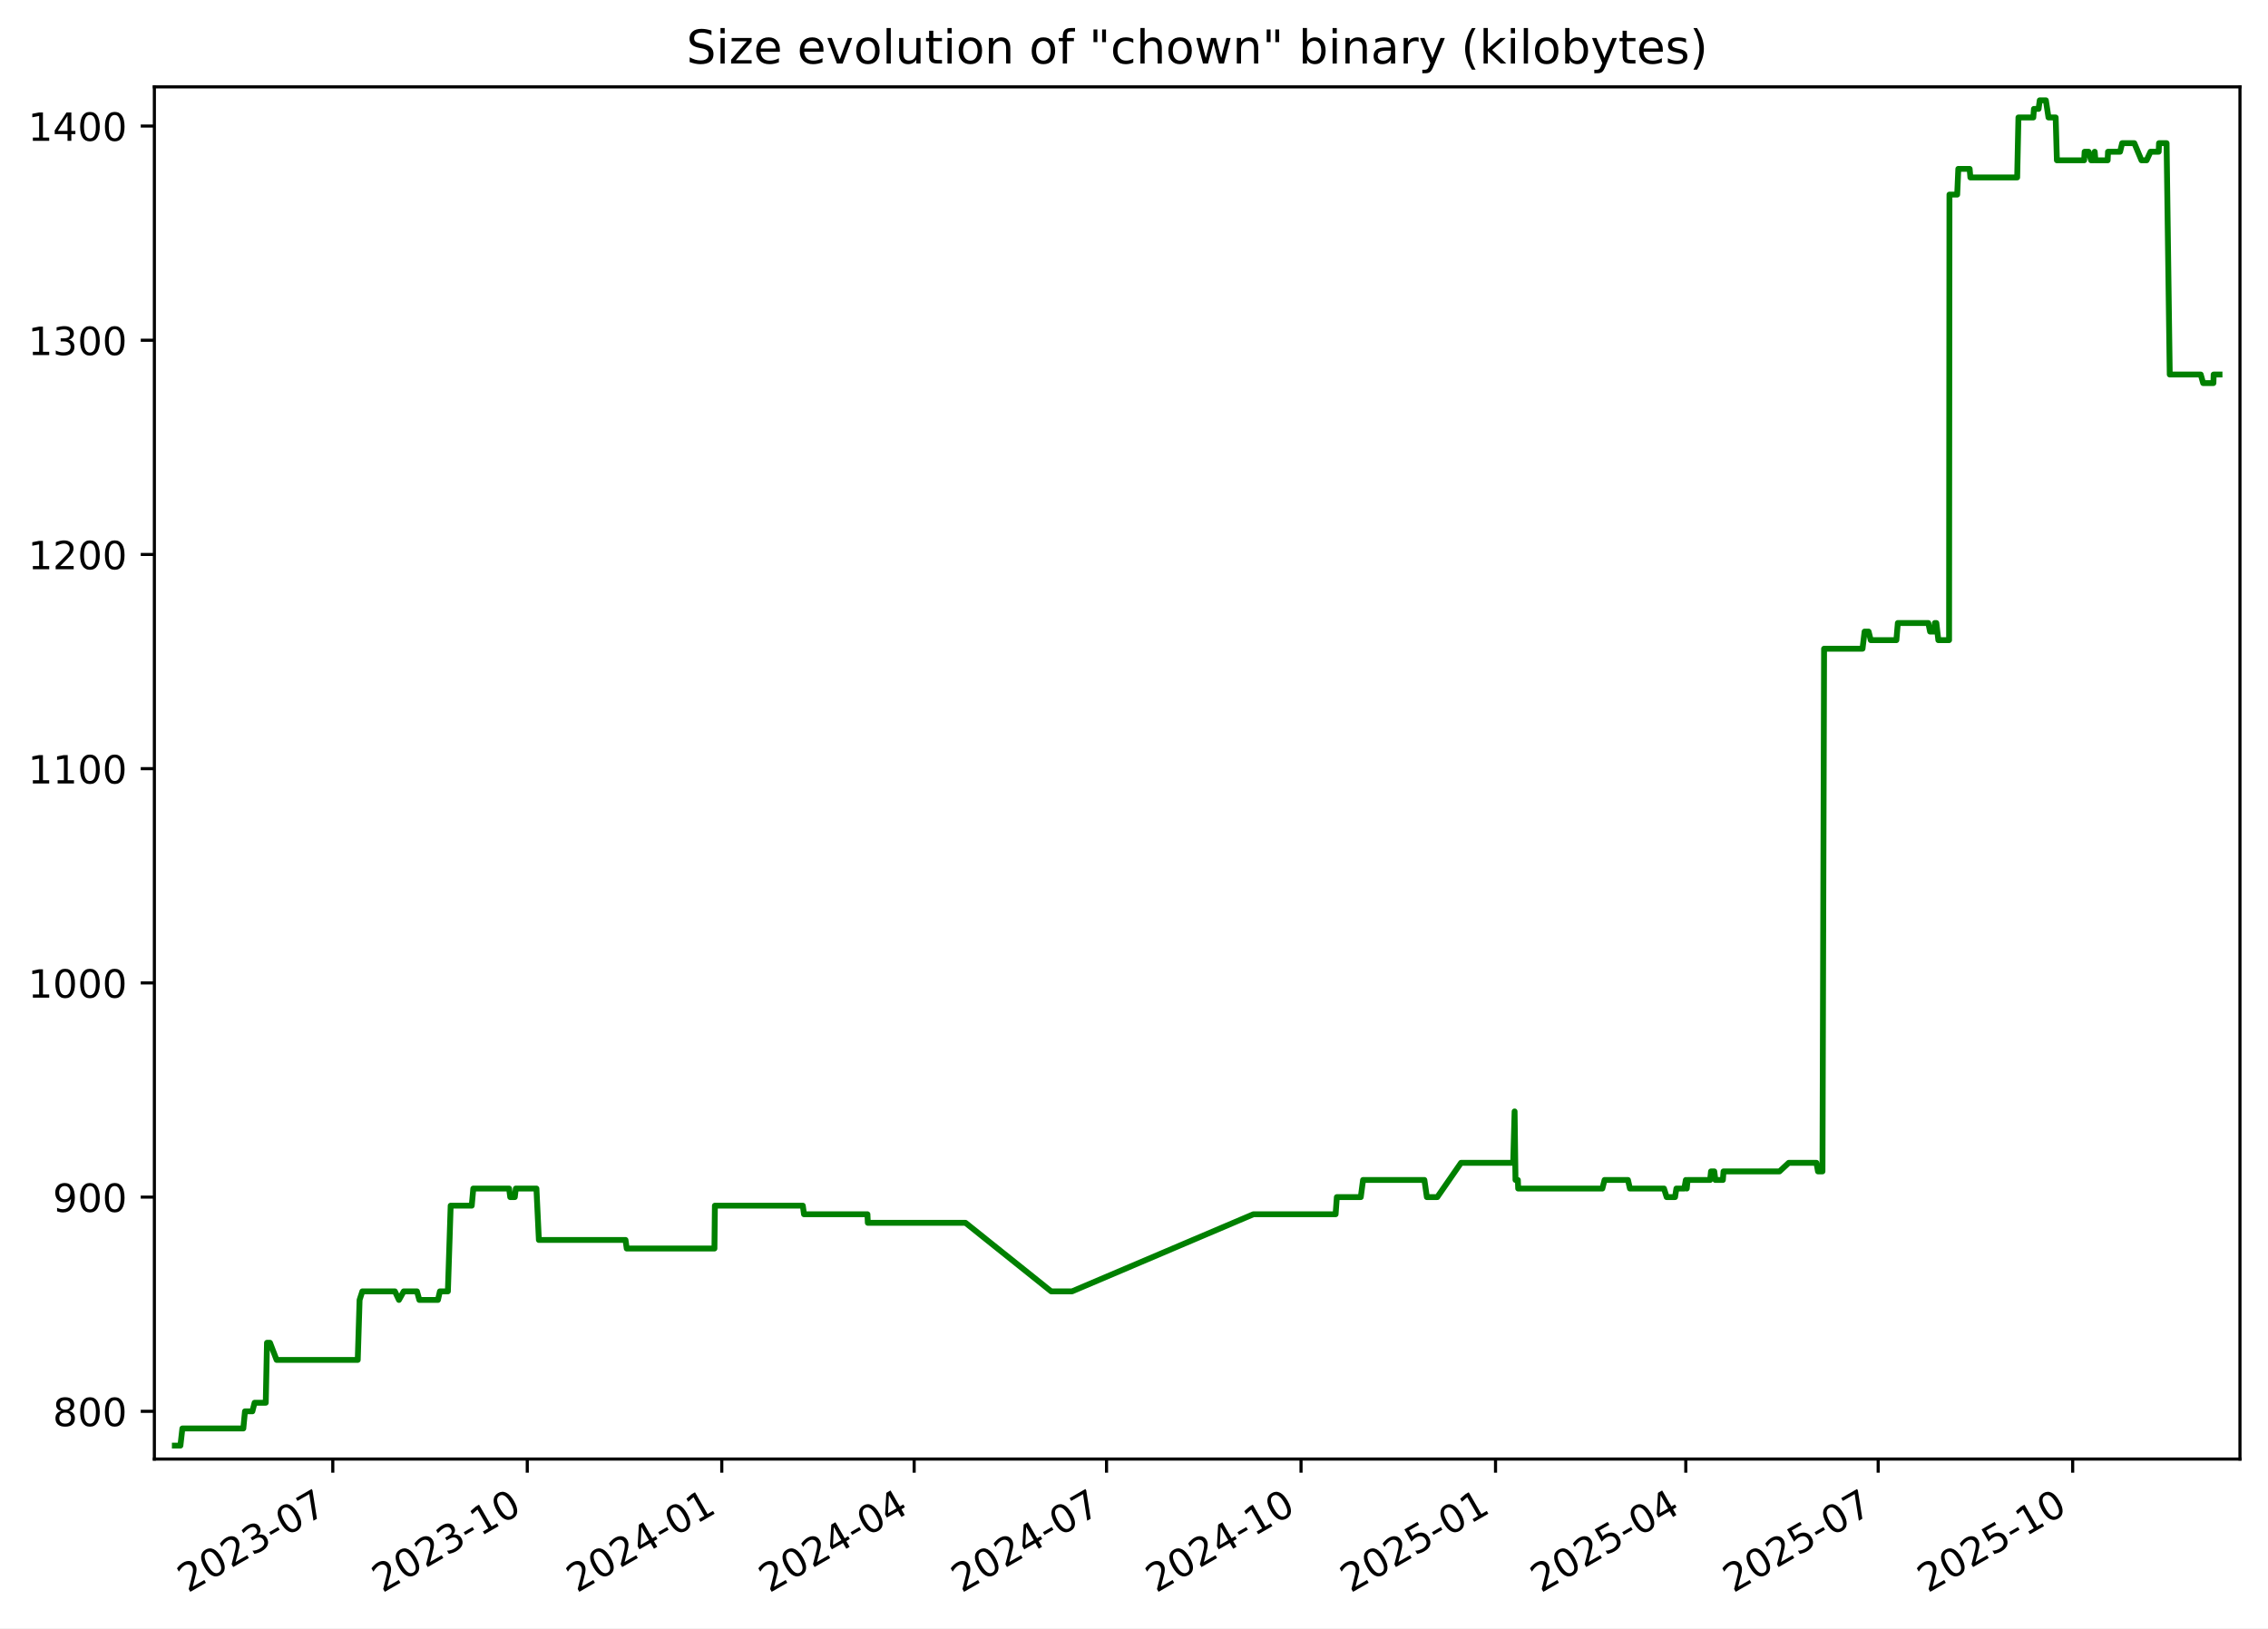
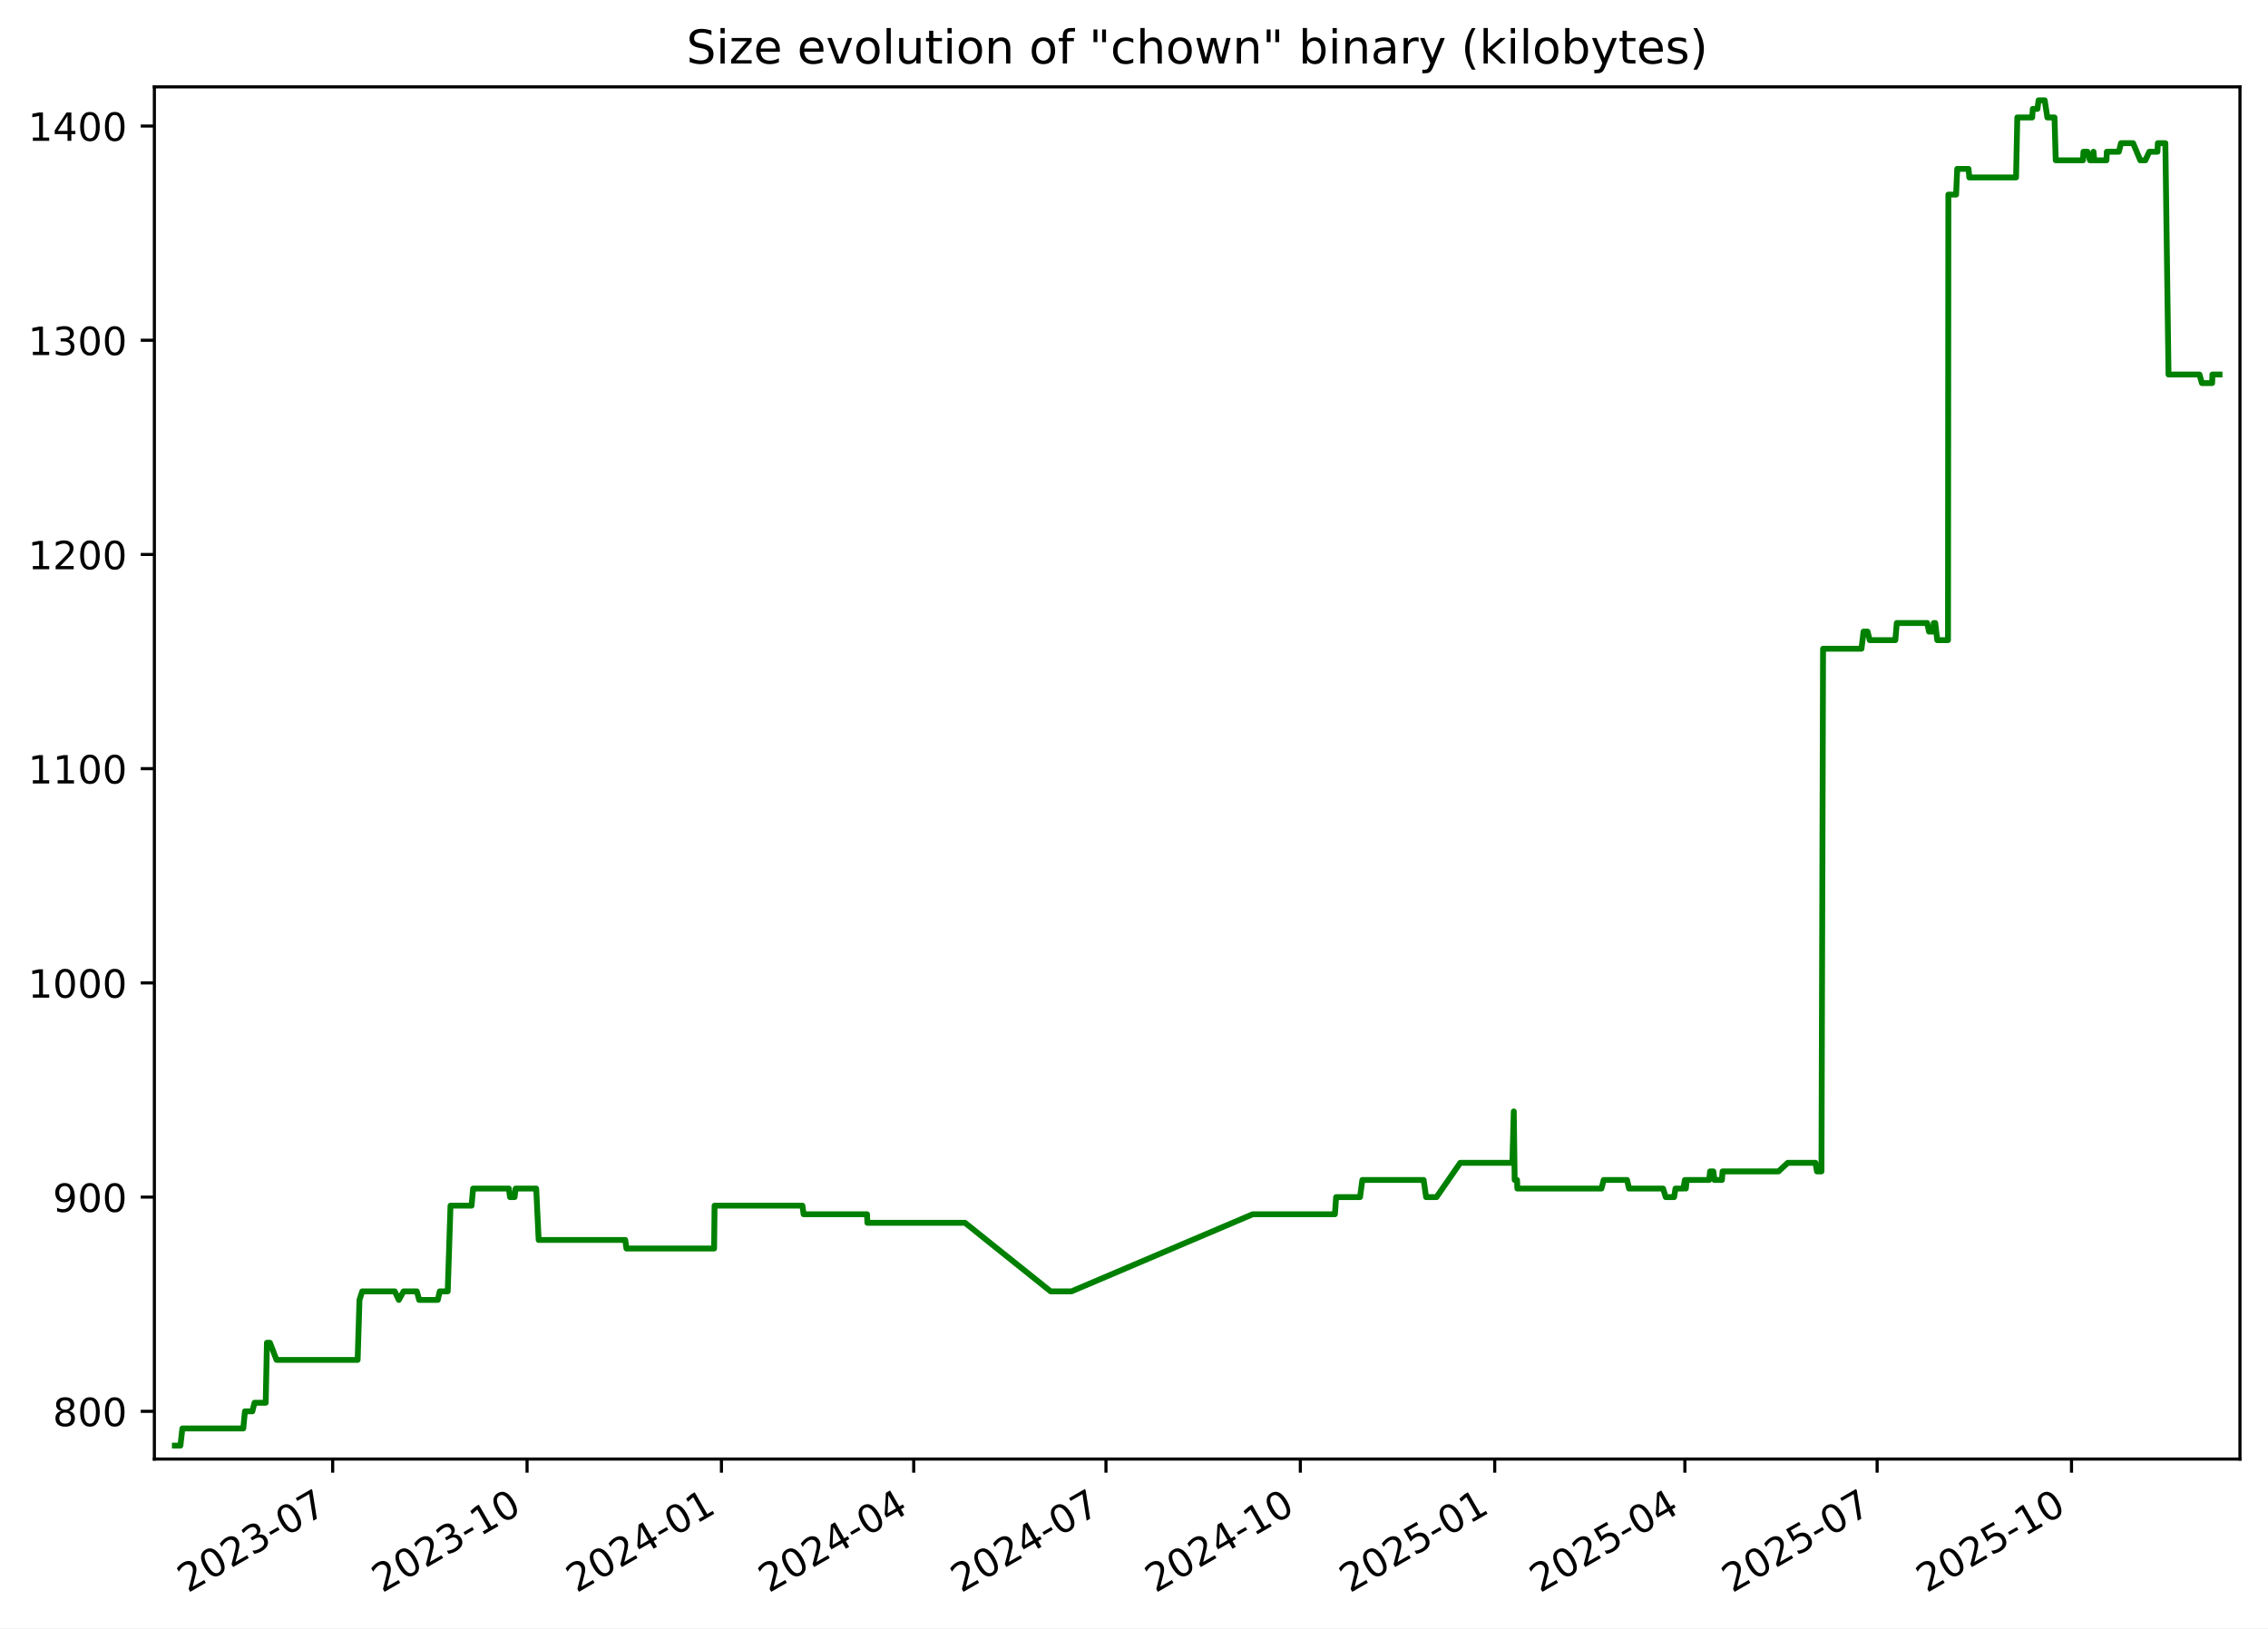
<svg xmlns="http://www.w3.org/2000/svg" xmlns:xlink="http://www.w3.org/1999/xlink" width="582.53pt" height="418.303pt" viewBox="0 0 582.53 418.303" version="1.1">
  <defs>
    <style type="text/css">*{stroke-linejoin: round; stroke-linecap: butt}</style>
  </defs>
  <g id="figure_1">
    <g id="patch_1">
      <path d="M -0 418.303  L 582.53 418.303  L 582.53 0  L -0 0  z " style="fill: #ffffff" />
    </g>
    <g id="axes_1">
      <g id="patch_2">
        <path d="M 39.65 374.83  L 575.33 374.83  L 575.33 22.318  L 39.65 22.318  z " style="fill: #ffffff" />
      </g>
      <g id="matplotlib.axis_1">
        <g id="xtick_1">
          <g id="line2d_1">
            <defs>
-               <path id="m94ec8cc82d" d="M 0 0  L 0 3.5  " style="stroke: #000000; stroke-width: 0.8" />
+               <path id="md7201c50ea" d="M 0 0  L 0 3.5  " style="stroke: #000000; stroke-width: 0.8" />
            </defs>
            <g>
-               <use xlink:href="#m94ec8cc82d" x="85.475" y="374.83" style="stroke: #000000; stroke-width: 0.8" />
+               <use xlink:href="#md7201c50ea" x="85.45" y="374.83" style="stroke: #000000; stroke-width: 0.8" />
            </g>
          </g>
          <g id="text_1">
-             <g transform="translate(48.24994 409.302) rotate(-30) scale(0.1 -0.1)">
+             <g transform="translate(48.22502 409.302) rotate(-30) scale(0.1 -0.1)">
              <defs>
                <path id="DejaVuSans-32" d="M 1228 531  L 3431 531  L 3431 0  L 469 0  L 469 531  Q 828 903 1448 1529  Q 2069 2156 2228 2338  Q 2531 2678 2651 2914  Q 2772 3150 2772 3378  Q 2772 3750 2511 3984  Q 2250 4219 1831 4219  Q 1534 4219 1204 4116  Q 875 4013 500 3803  L 500 4441  Q 881 4594 1212 4672  Q 1544 4750 1819 4750  Q 2544 4750 2975 4387  Q 3406 4025 3406 3419  Q 3406 3131 3298 2873  Q 3191 2616 2906 2266  Q 2828 2175 2409 1742  Q 1991 1309 1228 531  z " transform="scale(0.015625)" />
                <path id="DejaVuSans-30" d="M 2034 4250  Q 1547 4250 1301 3770  Q 1056 3291 1056 2328  Q 1056 1369 1301 889  Q 1547 409 2034 409  Q 2525 409 2770 889  Q 3016 1369 3016 2328  Q 3016 3291 2770 3770  Q 2525 4250 2034 4250  z M 2034 4750  Q 2819 4750 3233 4129  Q 3647 3509 3647 2328  Q 3647 1150 3233 529  Q 2819 -91 2034 -91  Q 1250 -91 836 529  Q 422 1150 422 2328  Q 422 3509 836 4129  Q 1250 4750 2034 4750  z " transform="scale(0.015625)" />
                <path id="DejaVuSans-33" d="M 2597 2516  Q 3050 2419 3304 2112  Q 3559 1806 3559 1356  Q 3559 666 3084 287  Q 2609 -91 1734 -91  Q 1441 -91 1130 -33  Q 819 25 488 141  L 488 750  Q 750 597 1062 519  Q 1375 441 1716 441  Q 2309 441 2620 675  Q 2931 909 2931 1356  Q 2931 1769 2642 2001  Q 2353 2234 1838 2234  L 1294 2234  L 1294 2753  L 1863 2753  Q 2328 2753 2575 2939  Q 2822 3125 2822 3475  Q 2822 3834 2567 4026  Q 2313 4219 1838 4219  Q 1578 4219 1281 4162  Q 984 4106 628 3988  L 628 4550  Q 988 4650 1302 4700  Q 1616 4750 1894 4750  Q 2613 4750 3031 4423  Q 3450 4097 3450 3541  Q 3450 3153 3228 2886  Q 3006 2619 2597 2516  z " transform="scale(0.015625)" />
                <path id="DejaVuSans-2d" d="M 313 2009  L 1997 2009  L 1997 1497  L 313 1497  L 313 2009  z " transform="scale(0.015625)" />
                <path id="DejaVuSans-37" d="M 525 4666  L 3525 4666  L 3525 4397  L 1831 0  L 1172 0  L 2766 4134  L 525 4134  L 525 4666  z " transform="scale(0.015625)" />
              </defs>
              <use xlink:href="#DejaVuSans-32" />
              <use xlink:href="#DejaVuSans-30" x="63.623" />
              <use xlink:href="#DejaVuSans-32" x="127.246" />
              <use xlink:href="#DejaVuSans-33" x="190.869" />
              <use xlink:href="#DejaVuSans-2d" x="254.492" />
              <use xlink:href="#DejaVuSans-30" x="290.576" />
              <use xlink:href="#DejaVuSans-37" x="354.199" />
            </g>
          </g>
        </g>
        <g id="xtick_2">
          <g id="line2d_2">
            <g>
-               <use xlink:href="#m94ec8cc82d" x="135.43" y="374.83" style="stroke: #000000; stroke-width: 0.8" />
+               <use xlink:href="#md7201c50ea" x="135.375" y="374.83" style="stroke: #000000; stroke-width: 0.8" />
            </g>
          </g>
          <g id="text_2">
-             <g transform="translate(98.2056 409.302) rotate(-30) scale(0.1 -0.1)">
+             <g transform="translate(98.14999 409.302) rotate(-30) scale(0.1 -0.1)">
              <defs>
                <path id="DejaVuSans-31" d="M 794 531  L 1825 531  L 1825 4091  L 703 3866  L 703 4441  L 1819 4666  L 2450 4666  L 2450 531  L 3481 531  L 3481 0  L 794 0  L 794 531  z " transform="scale(0.015625)" />
              </defs>
              <use xlink:href="#DejaVuSans-32" />
              <use xlink:href="#DejaVuSans-30" x="63.623" />
              <use xlink:href="#DejaVuSans-32" x="127.246" />
              <use xlink:href="#DejaVuSans-33" x="190.869" />
              <use xlink:href="#DejaVuSans-2d" x="254.492" />
              <use xlink:href="#DejaVuSans-31" x="290.576" />
              <use xlink:href="#DejaVuSans-30" x="354.199" />
            </g>
          </g>
        </g>
        <g id="xtick_3">
          <g id="line2d_3">
            <g>
-               <use xlink:href="#m94ec8cc82d" x="185.386" y="374.83" style="stroke: #000000; stroke-width: 0.8" />
+               <use xlink:href="#md7201c50ea" x="185.3" y="374.83" style="stroke: #000000; stroke-width: 0.8" />
            </g>
          </g>
          <g id="text_3">
-             <g transform="translate(148.1613 409.302) rotate(-30) scale(0.1 -0.1)">
+             <g transform="translate(148.075 409.302) rotate(-30) scale(0.1 -0.1)">
              <defs>
                <path id="DejaVuSans-34" d="M 2419 4116  L 825 1625  L 2419 1625  L 2419 4116  z M 2253 4666  L 3047 4666  L 3047 1625  L 3713 1625  L 3713 1100  L 3047 1100  L 3047 0  L 2419 0  L 2419 1100  L 313 1100  L 313 1709  L 2253 4666  z " transform="scale(0.015625)" />
              </defs>
              <use xlink:href="#DejaVuSans-32" />
              <use xlink:href="#DejaVuSans-30" x="63.623" />
              <use xlink:href="#DejaVuSans-32" x="127.246" />
              <use xlink:href="#DejaVuSans-34" x="190.869" />
              <use xlink:href="#DejaVuSans-2d" x="254.492" />
              <use xlink:href="#DejaVuSans-30" x="290.576" />
              <use xlink:href="#DejaVuSans-31" x="354.199" />
            </g>
          </g>
        </g>
        <g id="xtick_4">
          <g id="line2d_4">
            <g>
-               <use xlink:href="#m94ec8cc82d" x="234.799" y="374.83" style="stroke: #000000; stroke-width: 0.8" />
+               <use xlink:href="#md7201c50ea" x="234.682" y="374.83" style="stroke: #000000; stroke-width: 0.8" />
            </g>
          </g>
          <g id="text_4">
-             <g transform="translate(197.5739 409.302) rotate(-30) scale(0.1 -0.1)">
+             <g transform="translate(197.4573 409.302) rotate(-30) scale(0.1 -0.1)">
              <use xlink:href="#DejaVuSans-32" />
              <use xlink:href="#DejaVuSans-30" x="63.623" />
              <use xlink:href="#DejaVuSans-32" x="127.246" />
              <use xlink:href="#DejaVuSans-34" x="190.869" />
              <use xlink:href="#DejaVuSans-2d" x="254.492" />
              <use xlink:href="#DejaVuSans-30" x="290.576" />
              <use xlink:href="#DejaVuSans-34" x="354.199" />
            </g>
          </g>
        </g>
        <g id="xtick_5">
          <g id="line2d_5">
            <g>
-               <use xlink:href="#m94ec8cc82d" x="284.211" y="374.83" style="stroke: #000000; stroke-width: 0.8" />
+               <use xlink:href="#md7201c50ea" x="284.064" y="374.83" style="stroke: #000000; stroke-width: 0.8" />
            </g>
          </g>
          <g id="text_5">
-             <g transform="translate(246.9866 409.302) rotate(-30) scale(0.1 -0.1)">
+             <g transform="translate(246.8396 409.302) rotate(-30) scale(0.1 -0.1)">
              <use xlink:href="#DejaVuSans-32" />
              <use xlink:href="#DejaVuSans-30" x="63.623" />
              <use xlink:href="#DejaVuSans-32" x="127.246" />
              <use xlink:href="#DejaVuSans-34" x="190.869" />
              <use xlink:href="#DejaVuSans-2d" x="254.492" />
              <use xlink:href="#DejaVuSans-30" x="290.576" />
              <use xlink:href="#DejaVuSans-37" x="354.199" />
            </g>
          </g>
        </g>
        <g id="xtick_6">
          <g id="line2d_6">
            <g>
-               <use xlink:href="#m94ec8cc82d" x="334.167" y="374.83" style="stroke: #000000; stroke-width: 0.8" />
+               <use xlink:href="#md7201c50ea" x="333.989" y="374.83" style="stroke: #000000; stroke-width: 0.8" />
            </g>
          </g>
          <g id="text_6">
-             <g transform="translate(296.9422 409.302) rotate(-30) scale(0.1 -0.1)">
+             <g transform="translate(296.7645 409.302) rotate(-30) scale(0.1 -0.1)">
              <use xlink:href="#DejaVuSans-32" />
              <use xlink:href="#DejaVuSans-30" x="63.623" />
              <use xlink:href="#DejaVuSans-32" x="127.246" />
              <use xlink:href="#DejaVuSans-34" x="190.869" />
              <use xlink:href="#DejaVuSans-2d" x="254.492" />
              <use xlink:href="#DejaVuSans-31" x="290.576" />
              <use xlink:href="#DejaVuSans-30" x="354.199" />
            </g>
          </g>
        </g>
        <g id="xtick_7">
          <g id="line2d_7">
            <g>
-               <use xlink:href="#m94ec8cc82d" x="384.123" y="374.83" style="stroke: #000000; stroke-width: 0.8" />
+               <use xlink:href="#md7201c50ea" x="383.914" y="374.83" style="stroke: #000000; stroke-width: 0.8" />
            </g>
          </g>
          <g id="text_7">
-             <g transform="translate(346.8979 409.302) rotate(-30) scale(0.1 -0.1)">
+             <g transform="translate(346.6895 409.302) rotate(-30) scale(0.1 -0.1)">
              <defs>
                <path id="DejaVuSans-35" d="M 691 4666  L 3169 4666  L 3169 4134  L 1269 4134  L 1269 2991  Q 1406 3038 1543 3061  Q 1681 3084 1819 3084  Q 2600 3084 3056 2656  Q 3513 2228 3513 1497  Q 3513 744 3044 326  Q 2575 -91 1722 -91  Q 1428 -91 1123 -41  Q 819 9 494 109  L 494 744  Q 775 591 1075 516  Q 1375 441 1709 441  Q 2250 441 2565 725  Q 2881 1009 2881 1497  Q 2881 1984 2565 2268  Q 2250 2553 1709 2553  Q 1456 2553 1204 2497  Q 953 2441 691 2322  L 691 4666  z " transform="scale(0.015625)" />
              </defs>
              <use xlink:href="#DejaVuSans-32" />
              <use xlink:href="#DejaVuSans-30" x="63.623" />
              <use xlink:href="#DejaVuSans-32" x="127.246" />
              <use xlink:href="#DejaVuSans-35" x="190.869" />
              <use xlink:href="#DejaVuSans-2d" x="254.492" />
              <use xlink:href="#DejaVuSans-30" x="290.576" />
              <use xlink:href="#DejaVuSans-31" x="354.199" />
            </g>
          </g>
        </g>
        <g id="xtick_8">
          <g id="line2d_8">
            <g>
-               <use xlink:href="#m94ec8cc82d" x="432.992" y="374.83" style="stroke: #000000; stroke-width: 0.8" />
+               <use xlink:href="#md7201c50ea" x="432.754" y="374.83" style="stroke: #000000; stroke-width: 0.8" />
            </g>
          </g>
          <g id="text_8">
-             <g transform="translate(395.7676 409.302) rotate(-30) scale(0.1 -0.1)">
+             <g transform="translate(395.5291 409.302) rotate(-30) scale(0.1 -0.1)">
              <use xlink:href="#DejaVuSans-32" />
              <use xlink:href="#DejaVuSans-30" x="63.623" />
              <use xlink:href="#DejaVuSans-32" x="127.246" />
              <use xlink:href="#DejaVuSans-35" x="190.869" />
              <use xlink:href="#DejaVuSans-2d" x="254.492" />
              <use xlink:href="#DejaVuSans-30" x="290.576" />
              <use xlink:href="#DejaVuSans-34" x="354.199" />
            </g>
          </g>
        </g>
        <g id="xtick_9">
          <g id="line2d_9">
            <g>
-               <use xlink:href="#m94ec8cc82d" x="482.405" y="374.83" style="stroke: #000000; stroke-width: 0.8" />
+               <use xlink:href="#md7201c50ea" x="482.136" y="374.83" style="stroke: #000000; stroke-width: 0.8" />
            </g>
          </g>
          <g id="text_9">
-             <g transform="translate(445.1802 409.302) rotate(-30) scale(0.1 -0.1)">
+             <g transform="translate(444.9115 409.302) rotate(-30) scale(0.1 -0.1)">
              <use xlink:href="#DejaVuSans-32" />
              <use xlink:href="#DejaVuSans-30" x="63.623" />
              <use xlink:href="#DejaVuSans-32" x="127.246" />
              <use xlink:href="#DejaVuSans-35" x="190.869" />
              <use xlink:href="#DejaVuSans-2d" x="254.492" />
              <use xlink:href="#DejaVuSans-30" x="290.576" />
              <use xlink:href="#DejaVuSans-37" x="354.199" />
            </g>
          </g>
        </g>
        <g id="xtick_10">
          <g id="line2d_10">
            <g>
-               <use xlink:href="#m94ec8cc82d" x="532.361" y="374.83" style="stroke: #000000; stroke-width: 0.8" />
+               <use xlink:href="#md7201c50ea" x="532.061" y="374.83" style="stroke: #000000; stroke-width: 0.8" />
            </g>
          </g>
          <g id="text_10">
-             <g transform="translate(495.1359 409.302) rotate(-30) scale(0.1 -0.1)">
+             <g transform="translate(494.8364 409.302) rotate(-30) scale(0.1 -0.1)">
              <use xlink:href="#DejaVuSans-32" />
              <use xlink:href="#DejaVuSans-30" x="63.623" />
              <use xlink:href="#DejaVuSans-32" x="127.246" />
              <use xlink:href="#DejaVuSans-35" x="190.869" />
              <use xlink:href="#DejaVuSans-2d" x="254.492" />
              <use xlink:href="#DejaVuSans-31" x="290.576" />
              <use xlink:href="#DejaVuSans-30" x="354.199" />
            </g>
          </g>
        </g>
      </g>
      <g id="matplotlib.axis_2">
        <g id="ytick_1">
          <g id="line2d_11">
            <defs>
-               <path id="md7c10d0a99" d="M 0 0  L -3.5 0  " style="stroke: #000000; stroke-width: 0.8" />
+               <path id="m42cca7396e" d="M 0 0  L -3.5 0  " style="stroke: #000000; stroke-width: 0.8" />
            </defs>
            <g>
-               <use xlink:href="#md7c10d0a99" x="39.65" y="362.569" style="stroke: #000000; stroke-width: 0.8" />
+               <use xlink:href="#m42cca7396e" x="39.65" y="362.569" style="stroke: #000000; stroke-width: 0.8" />
            </g>
          </g>
          <g id="text_11">
            <g transform="translate(13.5625 366.3682) scale(0.1 -0.1)">
              <defs>
                <path id="DejaVuSans-38" d="M 2034 2216  Q 1584 2216 1326 1975  Q 1069 1734 1069 1313  Q 1069 891 1326 650  Q 1584 409 2034 409  Q 2484 409 2743 651  Q 3003 894 3003 1313  Q 3003 1734 2745 1975  Q 2488 2216 2034 2216  z M 1403 2484  Q 997 2584 770 2862  Q 544 3141 544 3541  Q 544 4100 942 4425  Q 1341 4750 2034 4750  Q 2731 4750 3128 4425  Q 3525 4100 3525 3541  Q 3525 3141 3298 2862  Q 3072 2584 2669 2484  Q 3125 2378 3379 2068  Q 3634 1759 3634 1313  Q 3634 634 3220 271  Q 2806 -91 2034 -91  Q 1263 -91 848 271  Q 434 634 434 1313  Q 434 1759 690 2068  Q 947 2378 1403 2484  z M 1172 3481  Q 1172 3119 1398 2916  Q 1625 2713 2034 2713  Q 2441 2713 2670 2916  Q 2900 3119 2900 3481  Q 2900 3844 2670 4047  Q 2441 4250 2034 4250  Q 1625 4250 1398 4047  Q 1172 3844 1172 3481  z " transform="scale(0.015625)" />
              </defs>
              <use xlink:href="#DejaVuSans-38" />
              <use xlink:href="#DejaVuSans-30" x="63.623" />
              <use xlink:href="#DejaVuSans-30" x="127.246" />
            </g>
          </g>
        </g>
        <g id="ytick_2">
          <g id="line2d_12">
            <g>
-               <use xlink:href="#md7c10d0a99" x="39.65" y="307.537" style="stroke: #000000; stroke-width: 0.8" />
+               <use xlink:href="#m42cca7396e" x="39.65" y="307.537" style="stroke: #000000; stroke-width: 0.8" />
            </g>
          </g>
          <g id="text_12">
            <g transform="translate(13.5625 311.3364) scale(0.1 -0.1)">
              <defs>
                <path id="DejaVuSans-39" d="M 703 97  L 703 672  Q 941 559 1184 500  Q 1428 441 1663 441  Q 2288 441 2617 861  Q 2947 1281 2994 2138  Q 2813 1869 2534 1725  Q 2256 1581 1919 1581  Q 1219 1581 811 2004  Q 403 2428 403 3163  Q 403 3881 828 4315  Q 1253 4750 1959 4750  Q 2769 4750 3195 4129  Q 3622 3509 3622 2328  Q 3622 1225 3098 567  Q 2575 -91 1691 -91  Q 1453 -91 1209 -44  Q 966 3 703 97  z M 1959 2075  Q 2384 2075 2632 2365  Q 2881 2656 2881 3163  Q 2881 3666 2632 3958  Q 2384 4250 1959 4250  Q 1534 4250 1286 3958  Q 1038 3666 1038 3163  Q 1038 2656 1286 2365  Q 1534 2075 1959 2075  z " transform="scale(0.015625)" />
              </defs>
              <use xlink:href="#DejaVuSans-39" />
              <use xlink:href="#DejaVuSans-30" x="63.623" />
              <use xlink:href="#DejaVuSans-30" x="127.246" />
            </g>
          </g>
        </g>
        <g id="ytick_3">
          <g id="line2d_13">
            <g>
-               <use xlink:href="#md7c10d0a99" x="39.65" y="252.505" style="stroke: #000000; stroke-width: 0.8" />
+               <use xlink:href="#m42cca7396e" x="39.65" y="252.505" style="stroke: #000000; stroke-width: 0.8" />
            </g>
          </g>
          <g id="text_13">
            <g transform="translate(7.2 256.3046) scale(0.1 -0.1)">
              <use xlink:href="#DejaVuSans-31" />
              <use xlink:href="#DejaVuSans-30" x="63.623" />
              <use xlink:href="#DejaVuSans-30" x="127.246" />
              <use xlink:href="#DejaVuSans-30" x="190.869" />
            </g>
          </g>
        </g>
        <g id="ytick_4">
          <g id="line2d_14">
            <g>
-               <use xlink:href="#md7c10d0a99" x="39.65" y="197.473" style="stroke: #000000; stroke-width: 0.8" />
+               <use xlink:href="#m42cca7396e" x="39.65" y="197.473" style="stroke: #000000; stroke-width: 0.8" />
            </g>
          </g>
          <g id="text_14">
            <g transform="translate(7.2 201.2727) scale(0.1 -0.1)">
              <use xlink:href="#DejaVuSans-31" />
              <use xlink:href="#DejaVuSans-31" x="63.623" />
              <use xlink:href="#DejaVuSans-30" x="127.246" />
              <use xlink:href="#DejaVuSans-30" x="190.869" />
            </g>
          </g>
        </g>
        <g id="ytick_5">
          <g id="line2d_15">
            <g>
-               <use xlink:href="#md7c10d0a99" x="39.65" y="142.442" style="stroke: #000000; stroke-width: 0.8" />
+               <use xlink:href="#m42cca7396e" x="39.65" y="142.442" style="stroke: #000000; stroke-width: 0.8" />
            </g>
          </g>
          <g id="text_15">
            <g transform="translate(7.2 146.2409) scale(0.1 -0.1)">
              <use xlink:href="#DejaVuSans-31" />
              <use xlink:href="#DejaVuSans-32" x="63.623" />
              <use xlink:href="#DejaVuSans-30" x="127.246" />
              <use xlink:href="#DejaVuSans-30" x="190.869" />
            </g>
          </g>
        </g>
        <g id="ytick_6">
          <g id="line2d_16">
            <g>
-               <use xlink:href="#md7c10d0a99" x="39.65" y="87.41" style="stroke: #000000; stroke-width: 0.8" />
+               <use xlink:href="#m42cca7396e" x="39.65" y="87.41" style="stroke: #000000; stroke-width: 0.8" />
            </g>
          </g>
          <g id="text_16">
            <g transform="translate(7.2 91.20901) scale(0.1 -0.1)">
              <use xlink:href="#DejaVuSans-31" />
              <use xlink:href="#DejaVuSans-33" x="63.623" />
              <use xlink:href="#DejaVuSans-30" x="127.246" />
              <use xlink:href="#DejaVuSans-30" x="190.869" />
            </g>
          </g>
        </g>
        <g id="ytick_7">
          <g id="line2d_17">
            <g>
-               <use xlink:href="#md7c10d0a99" x="39.65" y="32.378" style="stroke: #000000; stroke-width: 0.8" />
+               <use xlink:href="#m42cca7396e" x="39.65" y="32.378" style="stroke: #000000; stroke-width: 0.8" />
            </g>
          </g>
          <g id="text_17">
            <g transform="translate(7.2 36.17717) scale(0.1 -0.1)">
              <use xlink:href="#DejaVuSans-31" />
              <use xlink:href="#DejaVuSans-34" x="63.623" />
              <use xlink:href="#DejaVuSans-30" x="127.246" />
              <use xlink:href="#DejaVuSans-30" x="190.869" />
            </g>
          </g>
        </g>
      </g>
      <g id="line2d_18">
-         <path d="M 44.902 371.374  L 46.339 371.374  L 46.842 366.972  L 62.497 366.972  L 62.923 362.569  L 64.825 362.569  L 65.389 360.368  L 68.258 360.368  L 68.576 344.959  L 69.352 344.959  L 71.044 349.361  L 91.887 349.361  L 92.36 333.952  L 93.067 331.751  L 101.428 331.751  L 102.468 333.952  L 103.7 331.751  L 107.096 331.751  L 107.71 333.952  L 112.483 333.952  L 112.992 331.751  L 115.04 331.751  L 115.755 309.738  L 121.166 309.738  L 121.565 305.336  L 130.757 305.336  L 131.053 307.537  L 132.221 307.537  L 132.489 305.336  L 137.782 305.336  L 138.411 318.544  L 160.663 318.544  L 160.973 320.745  L 183.502 320.745  L 183.619 309.738  L 206.202 309.738  L 206.507 311.94  L 222.8 311.94  L 222.896 314.141  L 247.983 314.141  L 269.991 331.751  L 275.346 331.751  L 321.942 311.94  L 343.048 311.94  L 343.365 307.537  L 349.511 307.537  L 350.098 303.135  L 365.852 303.135  L 366.489 307.537  L 369.163 307.537  L 375.262 298.732  L 388.66 298.732  L 389.022 285.524  L 389.25 303.135  L 389.861 303.135  L 389.939 305.336  L 411.559 305.336  L 412.13 303.135  L 418.135 303.135  L 418.646 305.336  L 427.39 305.336  L 428.077 307.537  L 430.23 307.537  L 430.579 305.336  L 432.61 305.336  L 433.002 303.135  L 433.243 305.336  L 433.452 303.135  L 439.236 303.135  L 439.47 300.933  L 440.31 300.933  L 440.586 303.135  L 442.517 303.135  L 442.683 300.933  L 457.06 300.933  L 459.432 298.732  L 466.552 298.732  L 466.945 300.933  L 468.098 300.933  L 468.51 166.656  L 478.385 166.656  L 478.914 162.253  L 479.946 162.253  L 480.501 164.454  L 487.081 164.454  L 487.455 160.052  L 495.278 160.052  L 495.733 162.253  L 496.766 162.253  L 496.962 160.052  L 497.345 160.052  L 497.858 164.454  L 500.616 164.454  L 500.713 49.988  L 502.701 49.988  L 502.987 43.384  L 505.9 43.384  L 506.086 45.586  L 518.108 45.586  L 518.431 30.177  L 522.251 30.177  L 522.415 27.975  L 523.602 27.975  L 523.903 25.774  L 525.478 25.774  L 526.151 30.177  L 527.993 30.177  L 528.309 41.183  L 535.308 41.183  L 535.435 38.982  L 536.461 38.982  L 537.098 41.183  L 537.815 41.183  L 538.02 38.982  L 538.199 41.183  L 541.347 41.183  L 541.438 38.982  L 544.537 38.982  L 545.076 36.78  L 548.194 36.78  L 550.038 41.183  L 551.346 41.183  L 552.355 38.982  L 554.457 38.982  L 554.541 36.78  L 556.482 36.78  L 557.295 96.215  L 565.253 96.215  L 565.875 98.416  L 568.512 98.416  L 568.568 96.215  L 570.078 96.215  L 570.078 96.215  " clip-path="url(#p3325a00ffc)" style="fill: none; stroke: #008000; stroke-width: 1.5; stroke-linecap: square" />
+         <path d="M 44.902 371.374  L 46.338 371.374  L 46.841 366.972  L 62.486 366.972  L 62.912 362.569  L 64.812 362.569  L 65.377 360.368  L 68.244 360.368  L 68.561 344.959  L 69.337 344.959  L 71.028 349.361  L 91.858 349.361  L 92.331 333.952  L 93.037 331.751  L 101.393 331.751  L 102.433 333.952  L 103.663 331.751  L 107.058 331.751  L 107.671 333.952  L 112.442 333.952  L 112.95 331.751  L 114.997 331.751  L 115.712 309.738  L 121.119 309.738  L 121.518 305.336  L 130.705 305.336  L 131 307.537  L 132.167 307.537  L 132.435 305.336  L 137.725 305.336  L 138.354 318.544  L 160.592 318.544  L 160.902 320.745  L 183.417 320.745  L 183.534 309.738  L 206.103 309.738  L 206.408 311.94  L 222.691 311.94  L 222.787 314.141  L 247.859 314.141  L 269.853 331.751  L 275.204 331.751  L 321.771 311.94  L 342.865 311.94  L 343.181 307.537  L 349.324 307.537  L 349.911 303.135  L 365.655 303.135  L 366.292 307.537  L 368.964 307.537  L 375.059 298.732  L 388.449 298.732  L 388.81 285.524  L 389.038 303.135  L 389.649 303.135  L 389.727 305.336  L 411.334 305.336  L 411.904 303.135  L 417.905 303.135  L 418.416 305.336  L 427.155 305.336  L 427.841 307.537  L 429.994 307.537  L 430.342 305.336  L 432.372 305.336  L 432.763 303.135  L 433.004 305.336  L 433.214 303.135  L 438.994 303.135  L 439.228 300.933  L 440.067 300.933  L 440.343 303.135  L 442.273 303.135  L 442.439 300.933  L 456.806 300.933  L 459.178 298.732  L 466.293 298.732  L 466.686 300.933  L 467.838 300.933  L 468.249 166.656  L 478.119 166.656  L 478.648 162.253  L 479.679 162.253  L 480.233 164.454  L 486.81 164.454  L 487.183 160.052  L 495.002 160.052  L 495.456 162.253  L 496.488 162.253  L 496.684 160.052  L 497.067 160.052  L 497.58 164.454  L 500.336 164.454  L 500.433 49.988  L 502.42 49.988  L 502.706 43.384  L 505.617 43.384  L 505.803 45.586  L 517.818 45.586  L 518.14 30.177  L 521.958 30.177  L 522.122 27.975  L 523.308 27.975  L 523.608 25.774  L 525.183 25.774  L 525.856 30.177  L 527.696 30.177  L 528.012 41.183  L 535.006 41.183  L 535.133 38.982  L 536.159 38.982  L 536.796 41.183  L 537.512 41.183  L 537.717 38.982  L 537.896 41.183  L 541.042 41.183  L 541.133 38.982  L 544.23 38.982  L 544.769 36.78  L 547.885 36.78  L 549.728 41.183  L 551.035 41.183  L 552.044 38.982  L 554.144 38.982  L 554.227 36.78  L 556.168 36.78  L 556.98 96.215  L 564.933 96.215  L 565.555 98.416  L 568.19 98.416  L 568.246 96.215  L 570.078 96.215  L 570.078 96.215  " clip-path="url(#pb3c3d5a2b8)" style="fill: none; stroke: #008000; stroke-width: 1.5; stroke-linecap: square" />
      </g>
      <g id="patch_3">
        <path d="M 39.65 374.83  L 39.65 22.318  " style="fill: none; stroke: #000000; stroke-width: 0.8; stroke-linejoin: miter; stroke-linecap: square" />
      </g>
      <g id="patch_4">
        <path d="M 575.33 374.83  L 575.33 22.318  " style="fill: none; stroke: #000000; stroke-width: 0.8; stroke-linejoin: miter; stroke-linecap: square" />
      </g>
      <g id="patch_5">
        <path d="M 39.65 374.83  L 575.33 374.83  " style="fill: none; stroke: #000000; stroke-width: 0.8; stroke-linejoin: miter; stroke-linecap: square" />
      </g>
      <g id="patch_6">
        <path d="M 39.65 22.318  L 575.33 22.318  " style="fill: none; stroke: #000000; stroke-width: 0.8; stroke-linejoin: miter; stroke-linecap: square" />
      </g>
      <g id="text_18">
        <g transform="translate(176.3122 16.31812) scale(0.12 -0.12)">
          <defs>
            <path id="DejaVuSans-53" d="M 3425 4513  L 3425 3897  Q 3066 4069 2747 4153  Q 2428 4238 2131 4238  Q 1616 4238 1336 4038  Q 1056 3838 1056 3469  Q 1056 3159 1242 3001  Q 1428 2844 1947 2747  L 2328 2669  Q 3034 2534 3370 2195  Q 3706 1856 3706 1288  Q 3706 609 3251 259  Q 2797 -91 1919 -91  Q 1588 -91 1214 -16  Q 841 59 441 206  L 441 856  Q 825 641 1194 531  Q 1563 422 1919 422  Q 2459 422 2753 634  Q 3047 847 3047 1241  Q 3047 1584 2836 1778  Q 2625 1972 2144 2069  L 1759 2144  Q 1053 2284 737 2584  Q 422 2884 422 3419  Q 422 4038 858 4394  Q 1294 4750 2059 4750  Q 2388 4750 2728 4690  Q 3069 4631 3425 4513  z " transform="scale(0.015625)" />
            <path id="DejaVuSans-69" d="M 603 3500  L 1178 3500  L 1178 0  L 603 0  L 603 3500  z M 603 4863  L 1178 4863  L 1178 4134  L 603 4134  L 603 4863  z " transform="scale(0.015625)" />
            <path id="DejaVuSans-7a" d="M 353 3500  L 3084 3500  L 3084 2975  L 922 459  L 3084 459  L 3084 0  L 275 0  L 275 525  L 2438 3041  L 353 3041  L 353 3500  z " transform="scale(0.015625)" />
            <path id="DejaVuSans-65" d="M 3597 1894  L 3597 1613  L 953 1613  Q 991 1019 1311 708  Q 1631 397 2203 397  Q 2534 397 2845 478  Q 3156 559 3463 722  L 3463 178  Q 3153 47 2828 -22  Q 2503 -91 2169 -91  Q 1331 -91 842 396  Q 353 884 353 1716  Q 353 2575 817 3079  Q 1281 3584 2069 3584  Q 2775 3584 3186 3129  Q 3597 2675 3597 1894  z M 3022 2063  Q 3016 2534 2758 2815  Q 2500 3097 2075 3097  Q 1594 3097 1305 2825  Q 1016 2553 972 2059  L 3022 2063  z " transform="scale(0.015625)" />
            <path id="DejaVuSans-20" transform="scale(0.015625)" />
            <path id="DejaVuSans-76" d="M 191 3500  L 800 3500  L 1894 563  L 2988 3500  L 3597 3500  L 2284 0  L 1503 0  L 191 3500  z " transform="scale(0.015625)" />
            <path id="DejaVuSans-6f" d="M 1959 3097  Q 1497 3097 1228 2736  Q 959 2375 959 1747  Q 959 1119 1226 758  Q 1494 397 1959 397  Q 2419 397 2687 759  Q 2956 1122 2956 1747  Q 2956 2369 2687 2733  Q 2419 3097 1959 3097  z M 1959 3584  Q 2709 3584 3137 3096  Q 3566 2609 3566 1747  Q 3566 888 3137 398  Q 2709 -91 1959 -91  Q 1206 -91 779 398  Q 353 888 353 1747  Q 353 2609 779 3096  Q 1206 3584 1959 3584  z " transform="scale(0.015625)" />
            <path id="DejaVuSans-6c" d="M 603 4863  L 1178 4863  L 1178 0  L 603 0  L 603 4863  z " transform="scale(0.015625)" />
            <path id="DejaVuSans-75" d="M 544 1381  L 544 3500  L 1119 3500  L 1119 1403  Q 1119 906 1312 657  Q 1506 409 1894 409  Q 2359 409 2629 706  Q 2900 1003 2900 1516  L 2900 3500  L 3475 3500  L 3475 0  L 2900 0  L 2900 538  Q 2691 219 2414 64  Q 2138 -91 1772 -91  Q 1169 -91 856 284  Q 544 659 544 1381  z M 1991 3584  L 1991 3584  z " transform="scale(0.015625)" />
            <path id="DejaVuSans-74" d="M 1172 4494  L 1172 3500  L 2356 3500  L 2356 3053  L 1172 3053  L 1172 1153  Q 1172 725 1289 603  Q 1406 481 1766 481  L 2356 481  L 2356 0  L 1766 0  Q 1100 0 847 248  Q 594 497 594 1153  L 594 3053  L 172 3053  L 172 3500  L 594 3500  L 594 4494  L 1172 4494  z " transform="scale(0.015625)" />
            <path id="DejaVuSans-6e" d="M 3513 2113  L 3513 0  L 2938 0  L 2938 2094  Q 2938 2591 2744 2837  Q 2550 3084 2163 3084  Q 1697 3084 1428 2787  Q 1159 2491 1159 1978  L 1159 0  L 581 0  L 581 3500  L 1159 3500  L 1159 2956  Q 1366 3272 1645 3428  Q 1925 3584 2291 3584  Q 2894 3584 3203 3211  Q 3513 2838 3513 2113  z " transform="scale(0.015625)" />
            <path id="DejaVuSans-66" d="M 2375 4863  L 2375 4384  L 1825 4384  Q 1516 4384 1395 4259  Q 1275 4134 1275 3809  L 1275 3500  L 2222 3500  L 2222 3053  L 1275 3053  L 1275 0  L 697 0  L 697 3053  L 147 3053  L 147 3500  L 697 3500  L 697 3744  Q 697 4328 969 4595  Q 1241 4863 1831 4863  L 2375 4863  z " transform="scale(0.015625)" />
            <path id="DejaVuSans-22" d="M 1147 4666  L 1147 2931  L 616 2931  L 616 4666  L 1147 4666  z M 2328 4666  L 2328 2931  L 1797 2931  L 1797 4666  L 2328 4666  z " transform="scale(0.015625)" />
            <path id="DejaVuSans-63" d="M 3122 3366  L 3122 2828  Q 2878 2963 2633 3030  Q 2388 3097 2138 3097  Q 1578 3097 1268 2742  Q 959 2388 959 1747  Q 959 1106 1268 751  Q 1578 397 2138 397  Q 2388 397 2633 464  Q 2878 531 3122 666  L 3122 134  Q 2881 22 2623 -34  Q 2366 -91 2075 -91  Q 1284 -91 818 406  Q 353 903 353 1747  Q 353 2603 823 3093  Q 1294 3584 2113 3584  Q 2378 3584 2631 3529  Q 2884 3475 3122 3366  z " transform="scale(0.015625)" />
            <path id="DejaVuSans-68" d="M 3513 2113  L 3513 0  L 2938 0  L 2938 2094  Q 2938 2591 2744 2837  Q 2550 3084 2163 3084  Q 1697 3084 1428 2787  Q 1159 2491 1159 1978  L 1159 0  L 581 0  L 581 4863  L 1159 4863  L 1159 2956  Q 1366 3272 1645 3428  Q 1925 3584 2291 3584  Q 2894 3584 3203 3211  Q 3513 2838 3513 2113  z " transform="scale(0.015625)" />
            <path id="DejaVuSans-77" d="M 269 3500  L 844 3500  L 1563 769  L 2278 3500  L 2956 3500  L 3675 769  L 4391 3500  L 4966 3500  L 4050 0  L 3372 0  L 2619 2869  L 1863 0  L 1184 0  L 269 3500  z " transform="scale(0.015625)" />
            <path id="DejaVuSans-62" d="M 3116 1747  Q 3116 2381 2855 2742  Q 2594 3103 2138 3103  Q 1681 3103 1420 2742  Q 1159 2381 1159 1747  Q 1159 1113 1420 752  Q 1681 391 2138 391  Q 2594 391 2855 752  Q 3116 1113 3116 1747  z M 1159 2969  Q 1341 3281 1617 3432  Q 1894 3584 2278 3584  Q 2916 3584 3314 3078  Q 3713 2572 3713 1747  Q 3713 922 3314 415  Q 2916 -91 2278 -91  Q 1894 -91 1617 61  Q 1341 213 1159 525  L 1159 0  L 581 0  L 581 4863  L 1159 4863  L 1159 2969  z " transform="scale(0.015625)" />
            <path id="DejaVuSans-61" d="M 2194 1759  Q 1497 1759 1228 1600  Q 959 1441 959 1056  Q 959 750 1161 570  Q 1363 391 1709 391  Q 2188 391 2477 730  Q 2766 1069 2766 1631  L 2766 1759  L 2194 1759  z M 3341 1997  L 3341 0  L 2766 0  L 2766 531  Q 2569 213 2275 61  Q 1981 -91 1556 -91  Q 1019 -91 701 211  Q 384 513 384 1019  Q 384 1609 779 1909  Q 1175 2209 1959 2209  L 2766 2209  L 2766 2266  Q 2766 2663 2505 2880  Q 2244 3097 1772 3097  Q 1472 3097 1187 3025  Q 903 2953 641 2809  L 641 3341  Q 956 3463 1253 3523  Q 1550 3584 1831 3584  Q 2591 3584 2966 3190  Q 3341 2797 3341 1997  z " transform="scale(0.015625)" />
            <path id="DejaVuSans-72" d="M 2631 2963  Q 2534 3019 2420 3045  Q 2306 3072 2169 3072  Q 1681 3072 1420 2755  Q 1159 2438 1159 1844  L 1159 0  L 581 0  L 581 3500  L 1159 3500  L 1159 2956  Q 1341 3275 1631 3429  Q 1922 3584 2338 3584  Q 2397 3584 2469 3576  Q 2541 3569 2628 3553  L 2631 2963  z " transform="scale(0.015625)" />
            <path id="DejaVuSans-79" d="M 2059 -325  Q 1816 -950 1584 -1140  Q 1353 -1331 966 -1331  L 506 -1331  L 506 -850  L 844 -850  Q 1081 -850 1212 -737  Q 1344 -625 1503 -206  L 1606 56  L 191 3500  L 800 3500  L 1894 763  L 2988 3500  L 3597 3500  L 2059 -325  z " transform="scale(0.015625)" />
            <path id="DejaVuSans-28" d="M 1984 4856  Q 1566 4138 1362 3434  Q 1159 2731 1159 2009  Q 1159 1288 1364 580  Q 1569 -128 1984 -844  L 1484 -844  Q 1016 -109 783 600  Q 550 1309 550 2009  Q 550 2706 781 3412  Q 1013 4119 1484 4856  L 1984 4856  z " transform="scale(0.015625)" />
            <path id="DejaVuSans-6b" d="M 581 4863  L 1159 4863  L 1159 1991  L 2875 3500  L 3609 3500  L 1753 1863  L 3688 0  L 2938 0  L 1159 1709  L 1159 0  L 581 0  L 581 4863  z " transform="scale(0.015625)" />
            <path id="DejaVuSans-73" d="M 2834 3397  L 2834 2853  Q 2591 2978 2328 3040  Q 2066 3103 1784 3103  Q 1356 3103 1142 2972  Q 928 2841 928 2578  Q 928 2378 1081 2264  Q 1234 2150 1697 2047  L 1894 2003  Q 2506 1872 2764 1633  Q 3022 1394 3022 966  Q 3022 478 2636 193  Q 2250 -91 1575 -91  Q 1294 -91 989 -36  Q 684 19 347 128  L 347 722  Q 666 556 975 473  Q 1284 391 1588 391  Q 1994 391 2212 530  Q 2431 669 2431 922  Q 2431 1156 2273 1281  Q 2116 1406 1581 1522  L 1381 1569  Q 847 1681 609 1914  Q 372 2147 372 2553  Q 372 3047 722 3315  Q 1072 3584 1716 3584  Q 2034 3584 2315 3537  Q 2597 3491 2834 3397  z " transform="scale(0.015625)" />
            <path id="DejaVuSans-29" d="M 513 4856  L 1013 4856  Q 1481 4119 1714 3412  Q 1947 2706 1947 2009  Q 1947 1309 1714 600  Q 1481 -109 1013 -844  L 513 -844  Q 928 -128 1133 580  Q 1338 1288 1338 2009  Q 1338 2731 1133 3434  Q 928 4138 513 4856  z " transform="scale(0.015625)" />
          </defs>
          <use xlink:href="#DejaVuSans-53" />
          <use xlink:href="#DejaVuSans-69" x="63.477" />
          <use xlink:href="#DejaVuSans-7a" x="91.26" />
          <use xlink:href="#DejaVuSans-65" x="143.75" />
          <use xlink:href="#DejaVuSans-20" x="205.273" />
          <use xlink:href="#DejaVuSans-65" x="237.061" />
          <use xlink:href="#DejaVuSans-76" x="298.584" />
          <use xlink:href="#DejaVuSans-6f" x="357.764" />
          <use xlink:href="#DejaVuSans-6c" x="418.945" />
          <use xlink:href="#DejaVuSans-75" x="446.729" />
          <use xlink:href="#DejaVuSans-74" x="510.107" />
          <use xlink:href="#DejaVuSans-69" x="549.316" />
          <use xlink:href="#DejaVuSans-6f" x="577.1" />
          <use xlink:href="#DejaVuSans-6e" x="638.281" />
          <use xlink:href="#DejaVuSans-20" x="701.66" />
          <use xlink:href="#DejaVuSans-6f" x="733.447" />
          <use xlink:href="#DejaVuSans-66" x="794.629" />
          <use xlink:href="#DejaVuSans-20" x="829.834" />
          <use xlink:href="#DejaVuSans-22" x="861.621" />
          <use xlink:href="#DejaVuSans-63" x="907.617" />
          <use xlink:href="#DejaVuSans-68" x="962.598" />
          <use xlink:href="#DejaVuSans-6f" x="1025.977" />
          <use xlink:href="#DejaVuSans-77" x="1087.158" />
          <use xlink:href="#DejaVuSans-6e" x="1168.945" />
          <use xlink:href="#DejaVuSans-22" x="1232.324" />
          <use xlink:href="#DejaVuSans-20" x="1278.32" />
          <use xlink:href="#DejaVuSans-62" x="1310.107" />
          <use xlink:href="#DejaVuSans-69" x="1373.584" />
          <use xlink:href="#DejaVuSans-6e" x="1401.367" />
          <use xlink:href="#DejaVuSans-61" x="1464.746" />
          <use xlink:href="#DejaVuSans-72" x="1526.025" />
          <use xlink:href="#DejaVuSans-79" x="1567.139" />
          <use xlink:href="#DejaVuSans-20" x="1626.318" />
          <use xlink:href="#DejaVuSans-28" x="1658.105" />
          <use xlink:href="#DejaVuSans-6b" x="1697.119" />
          <use xlink:href="#DejaVuSans-69" x="1755.029" />
          <use xlink:href="#DejaVuSans-6c" x="1782.812" />
          <use xlink:href="#DejaVuSans-6f" x="1810.596" />
          <use xlink:href="#DejaVuSans-62" x="1871.777" />
          <use xlink:href="#DejaVuSans-79" x="1935.254" />
          <use xlink:href="#DejaVuSans-74" x="1994.434" />
          <use xlink:href="#DejaVuSans-65" x="2033.643" />
          <use xlink:href="#DejaVuSans-73" x="2095.166" />
          <use xlink:href="#DejaVuSans-29" x="2147.266" />
        </g>
      </g>
    </g>
  </g>
  <defs>
-     <clipPath id="p3325a00ffc">
+     <clipPath id="pb3c3d5a2b8">
      <rect x="39.65" y="22.318" width="535.68" height="352.512" />
    </clipPath>
  </defs>
</svg>
